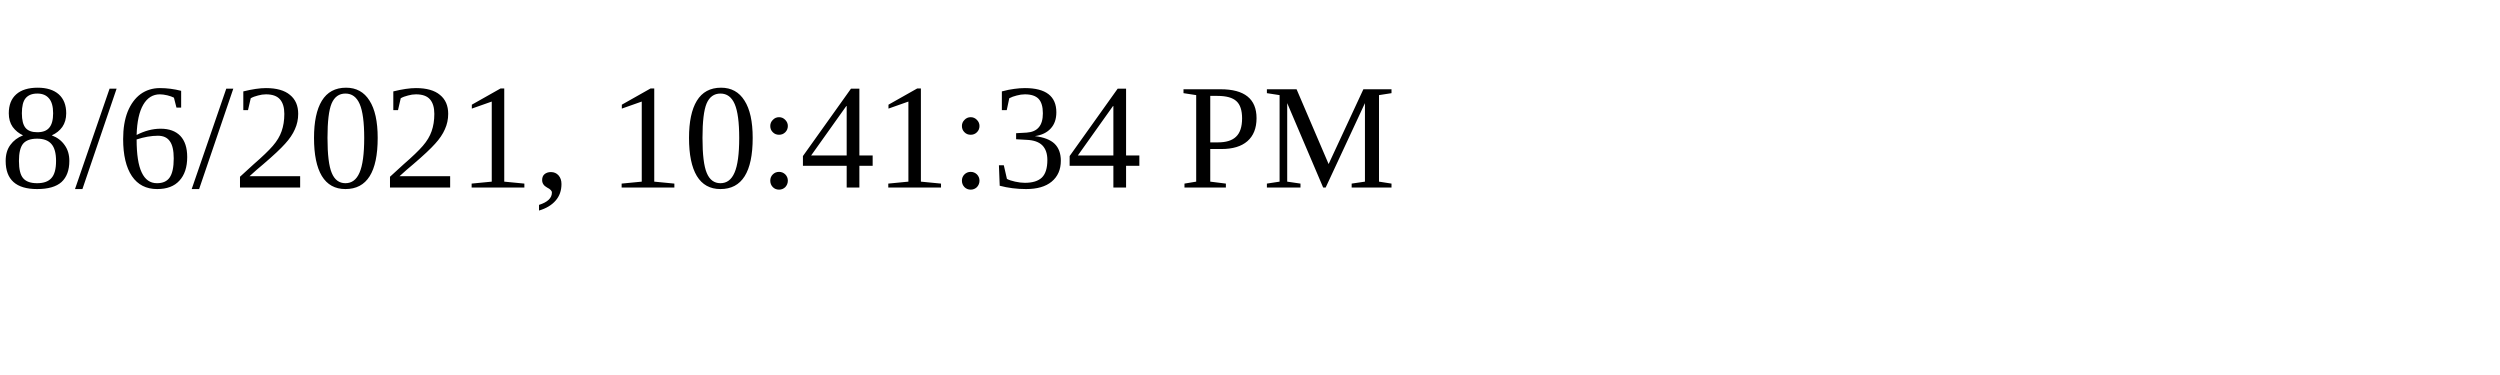
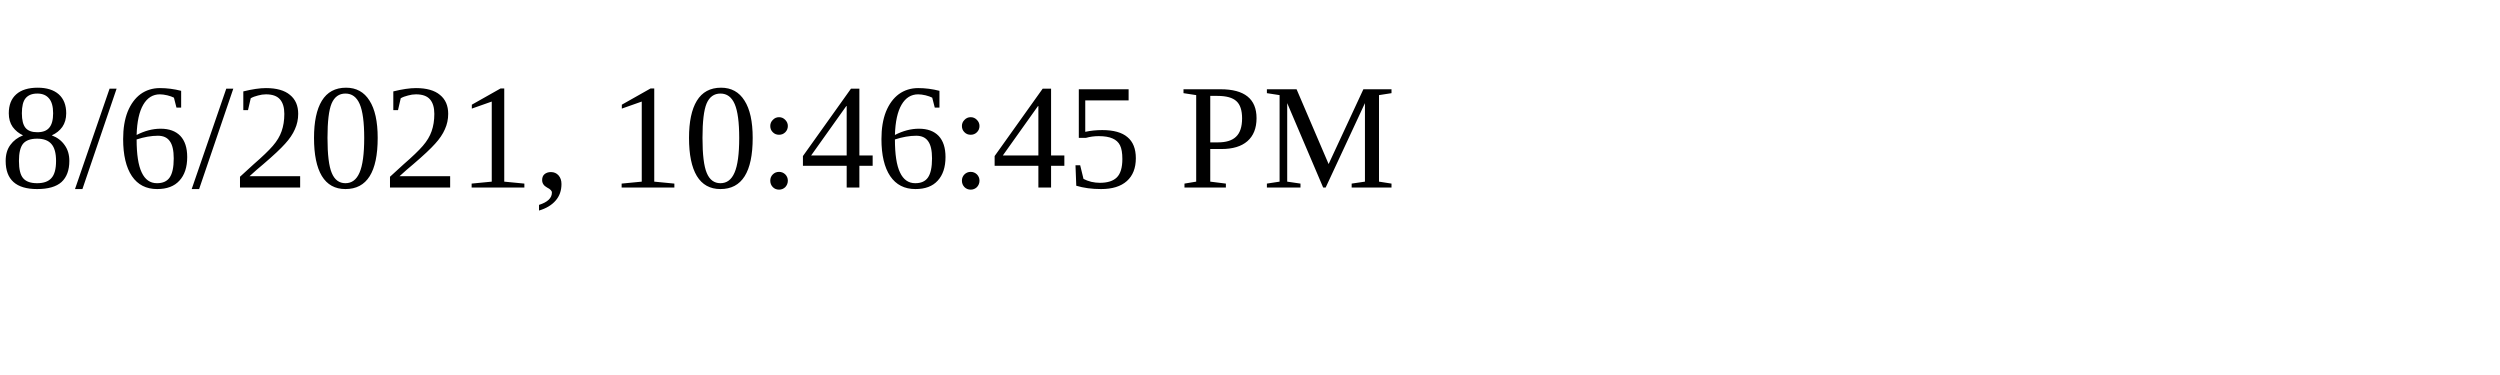
<svg xmlns="http://www.w3.org/2000/svg" height="30" width="200">
-   <text x="0" y="15">8/6/2021, 10:41:34 PM</text>
+   <text x="0" y="15">8/6/2021, 10:46:45 PM</text>
</svg>
